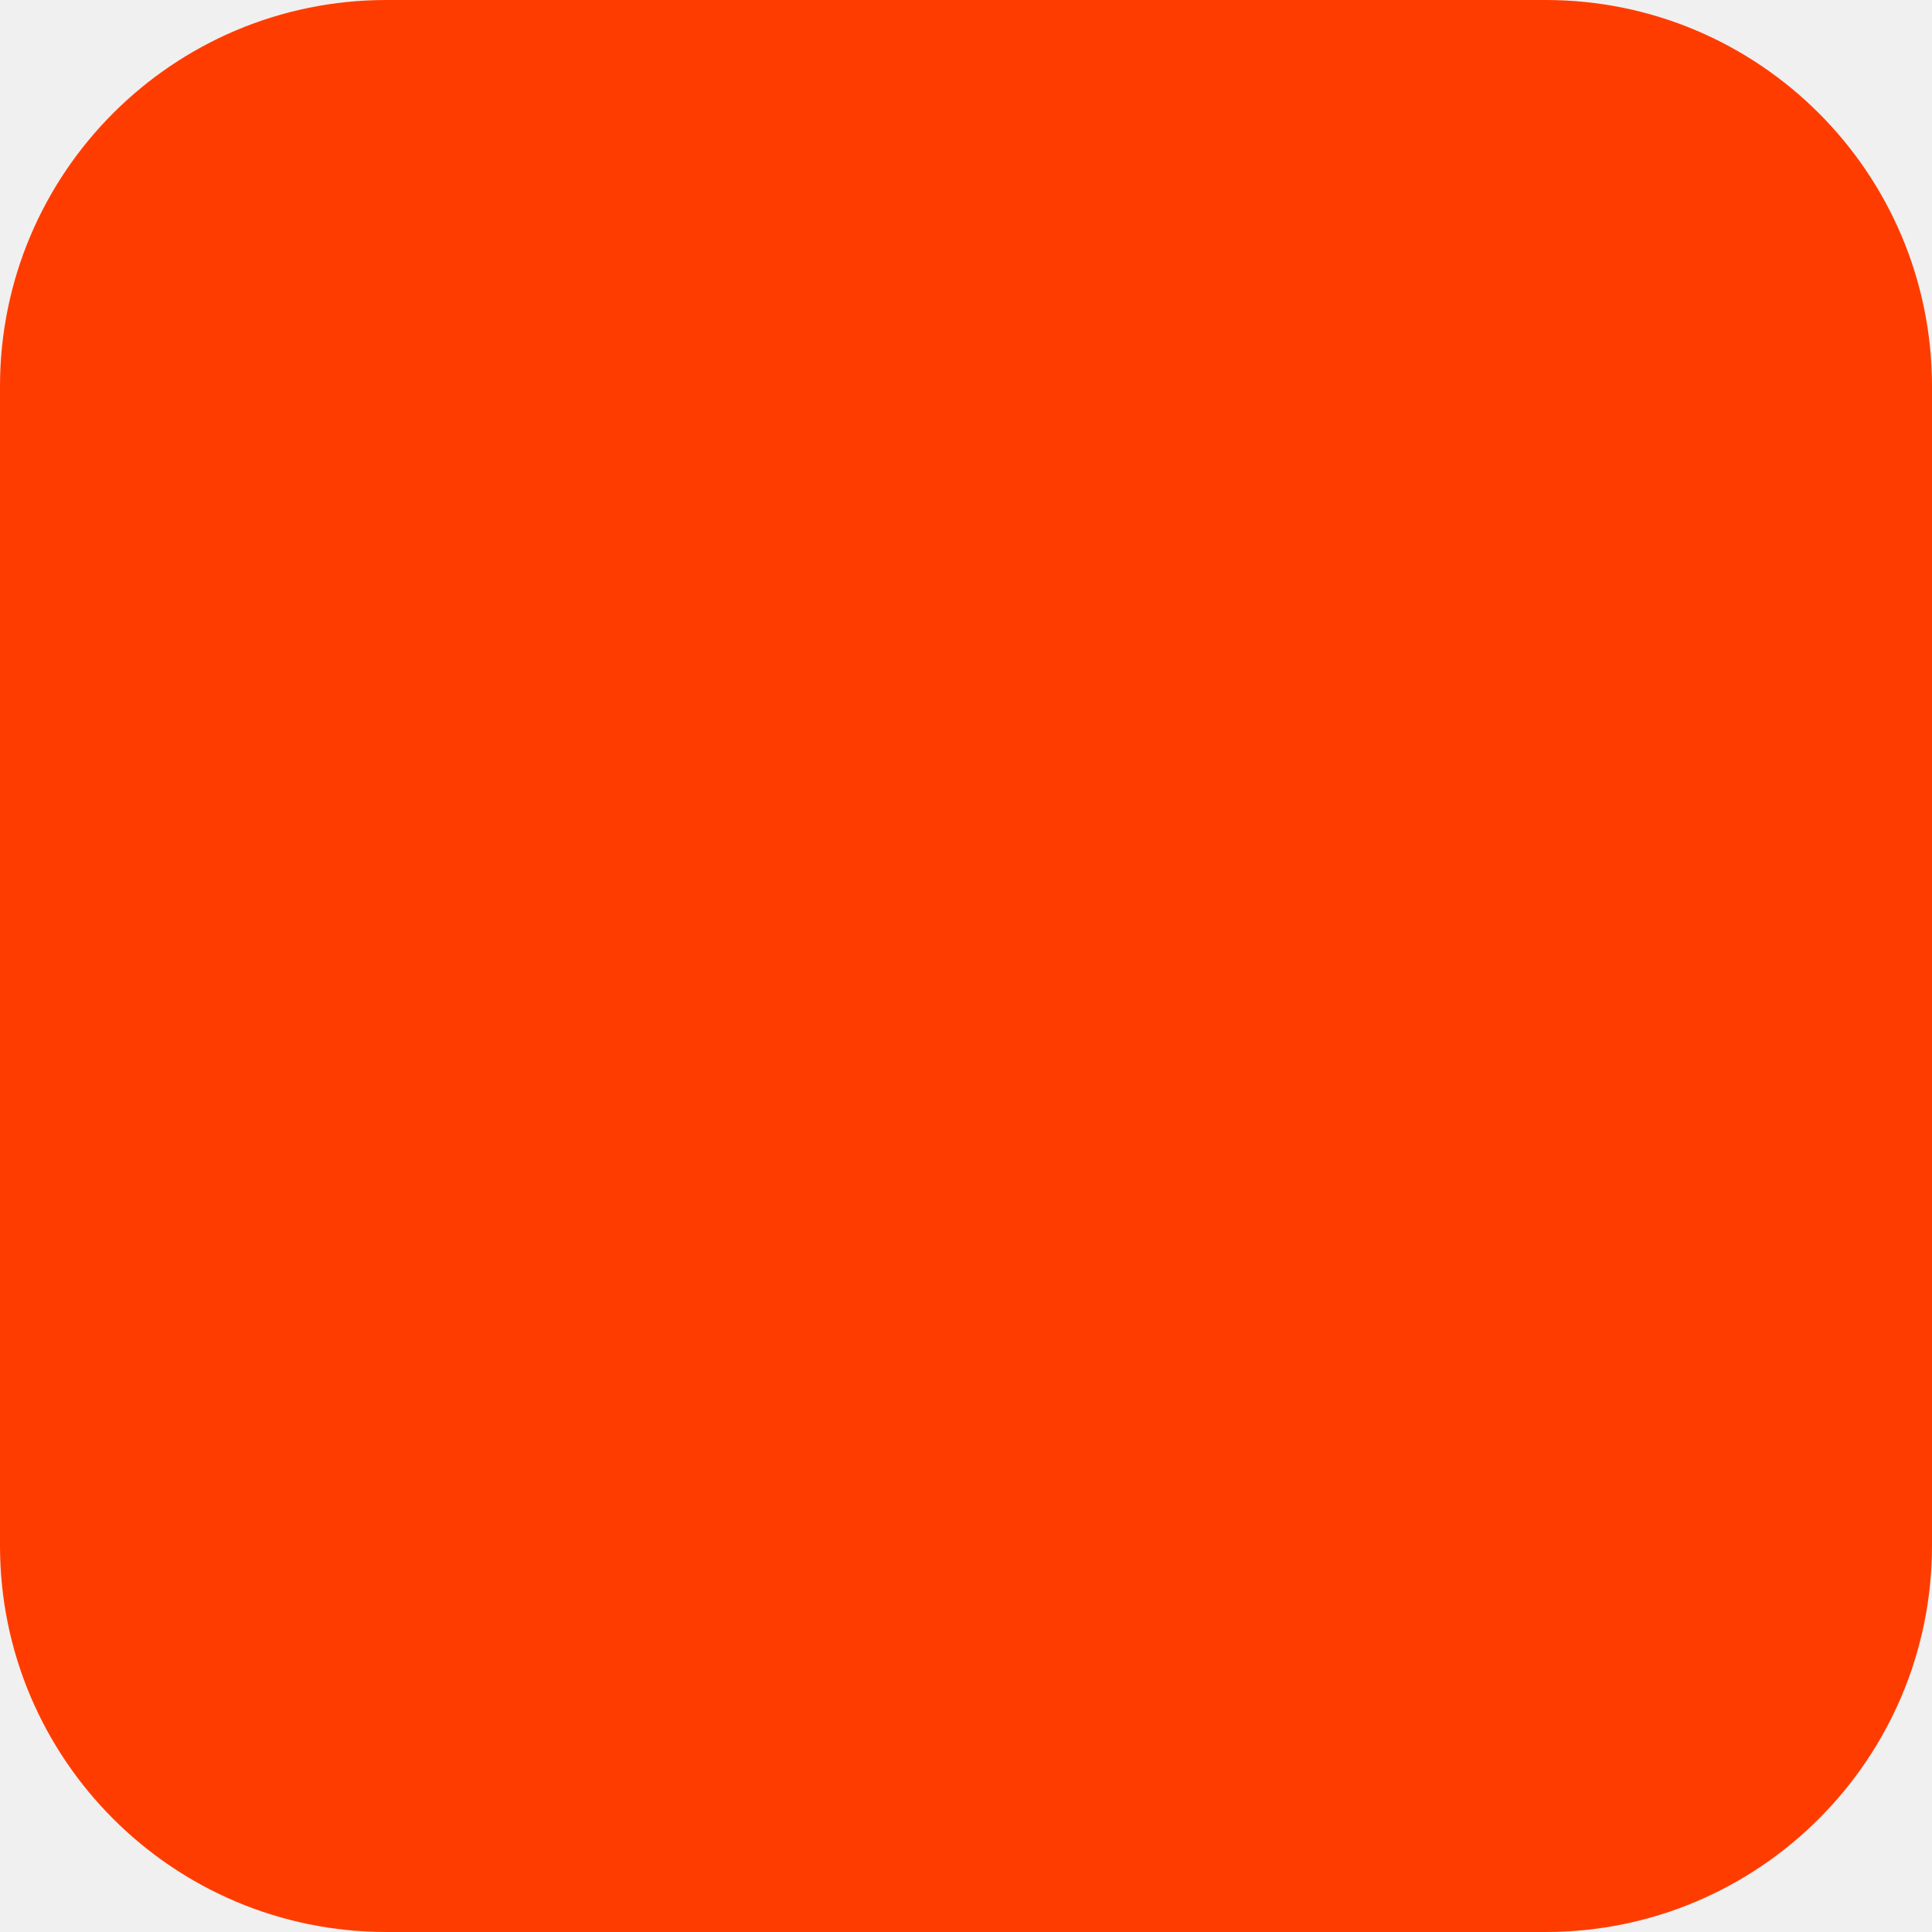
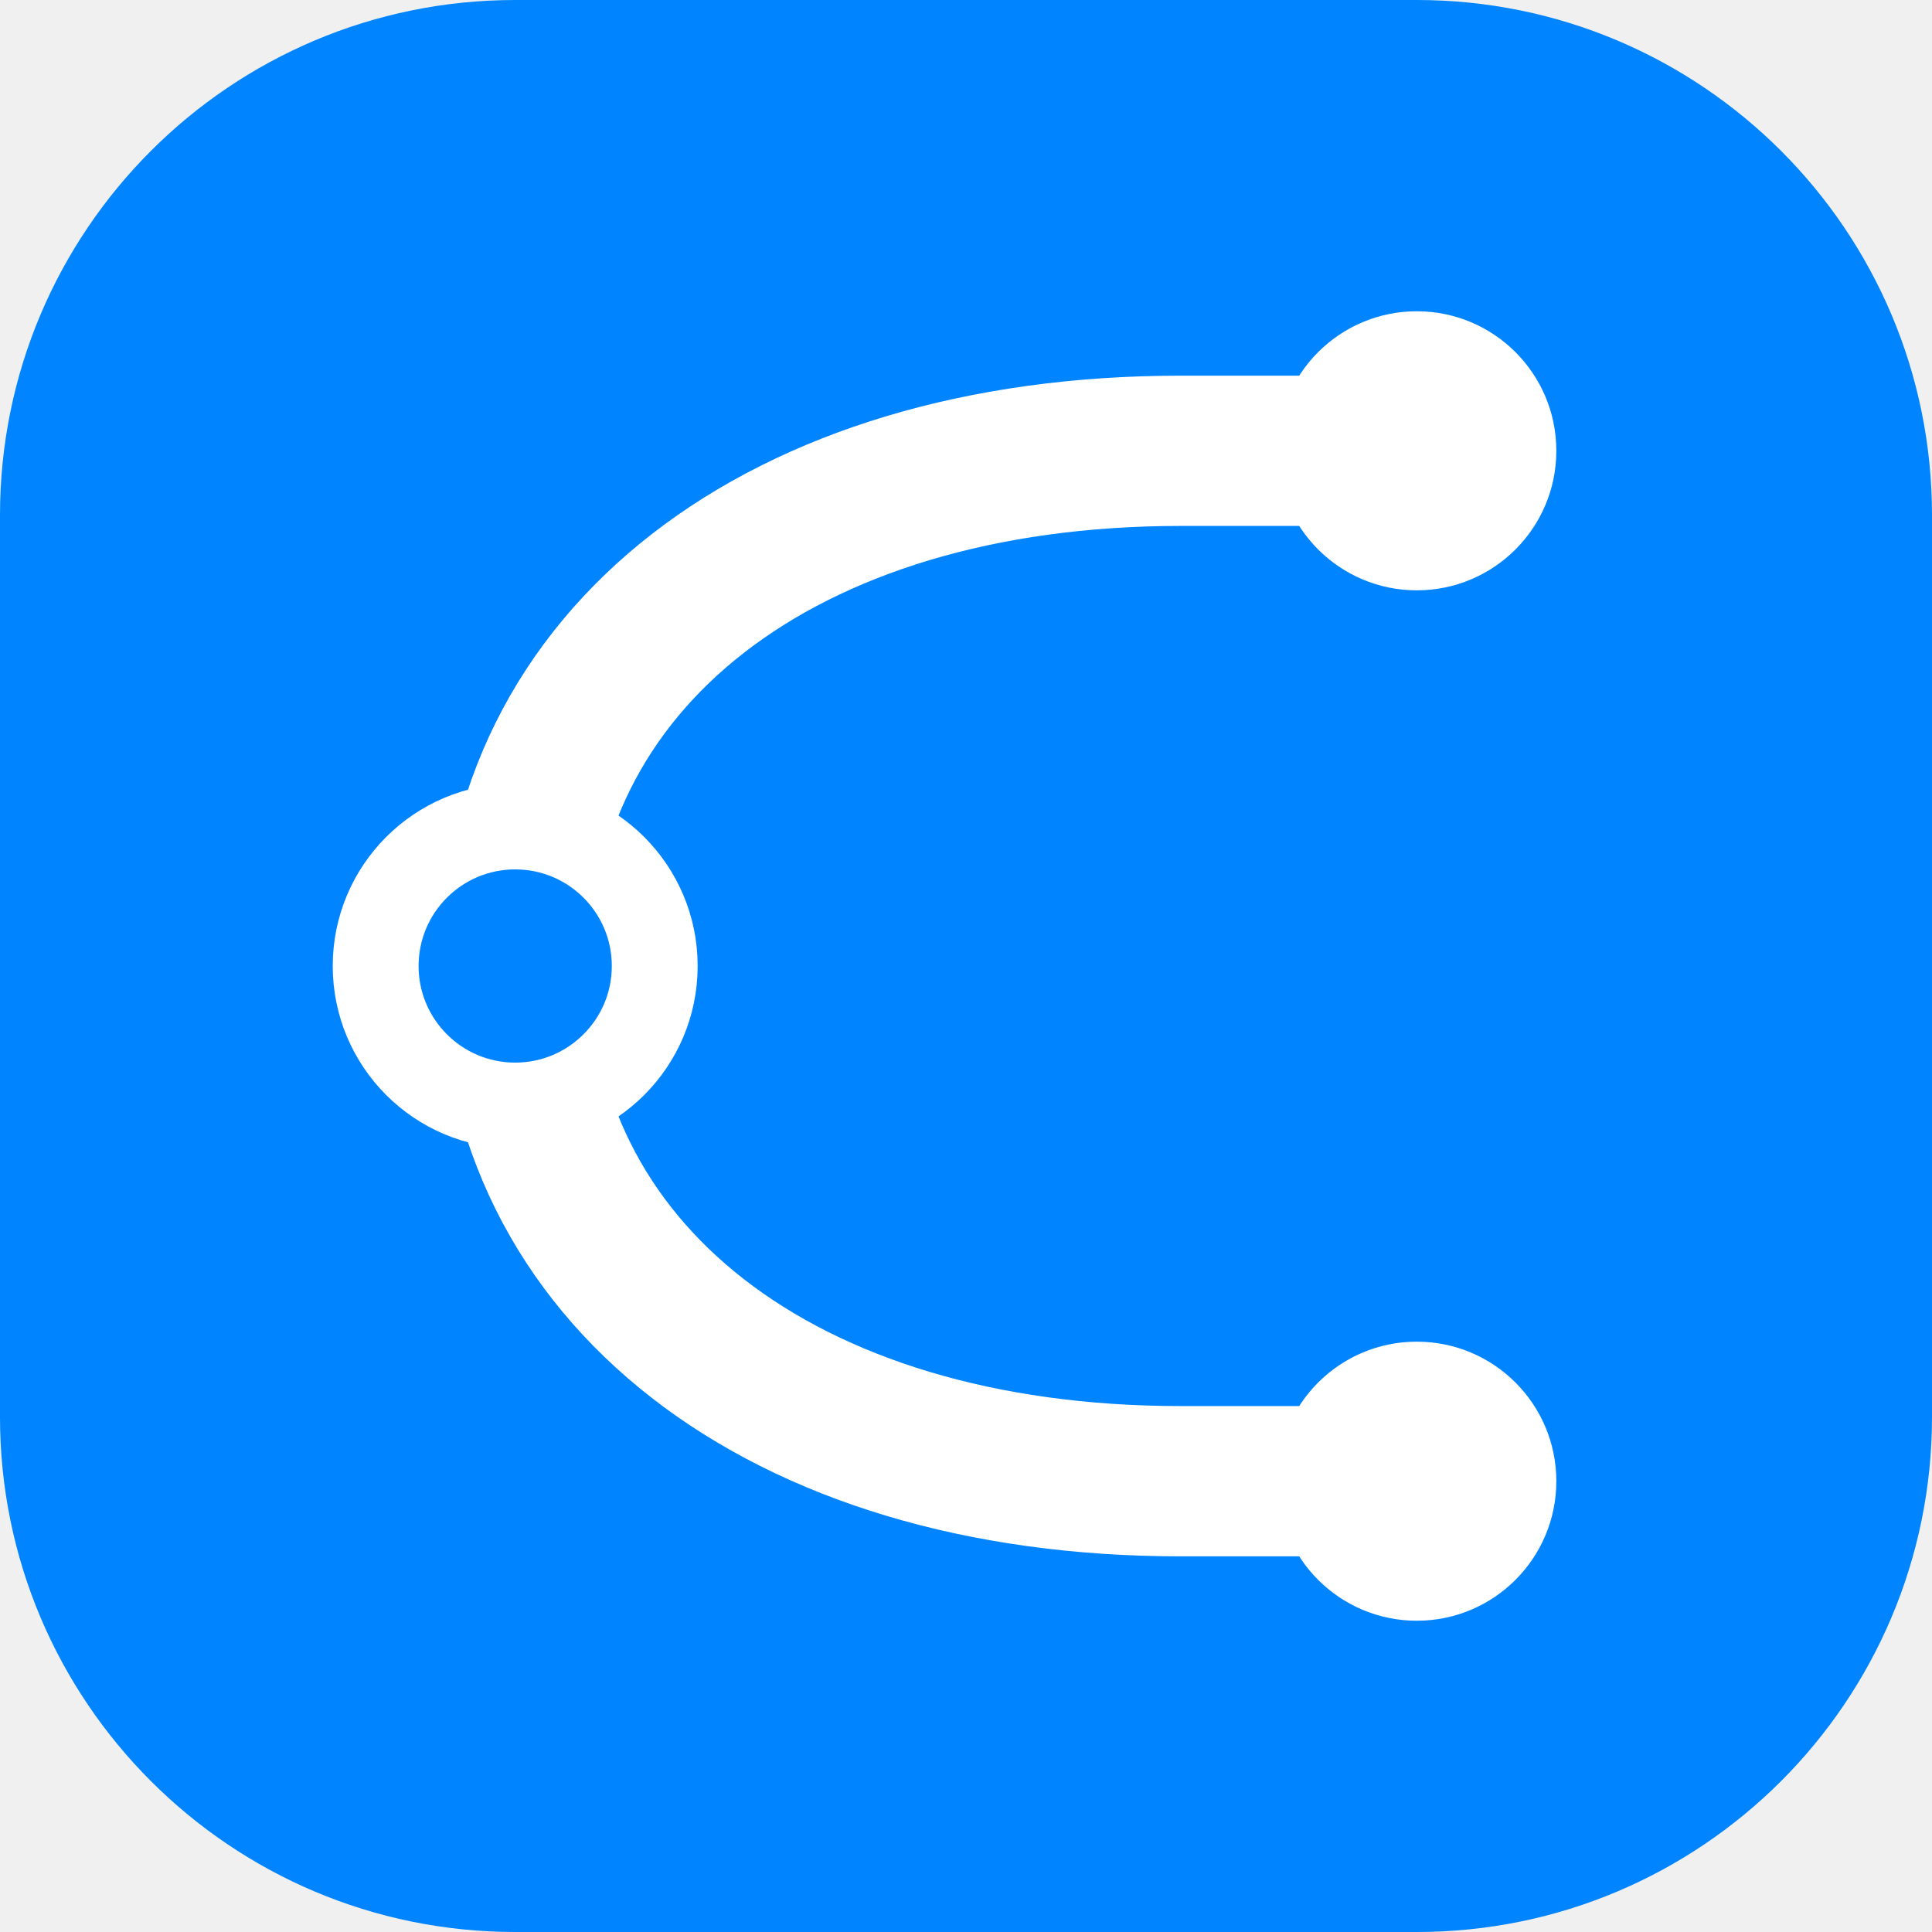
<svg xmlns="http://www.w3.org/2000/svg" width="180" height="180" viewBox="0 0 180 180" fill="none">
-   <rect width="180" height="180" rx="36" fill="#FF3C00" />
+   <rect width="180" height="180" rx="48" fill="#0084FF" />
+   <path d="M132 42H110C72.73 42 48 61.43 48 90C48 118.57 72.73 138 110 138H132" stroke="white" stroke-width="14" stroke-linecap="round" />
+   <circle cx="132" cy="42" r="13" fill="white" />
+   <circle cx="48" cy="90" r="13" fill="#0084FF" stroke="white" stroke-width="8" />
+   <circle cx="132" cy="138" r="13" fill="white" />
</svg>
